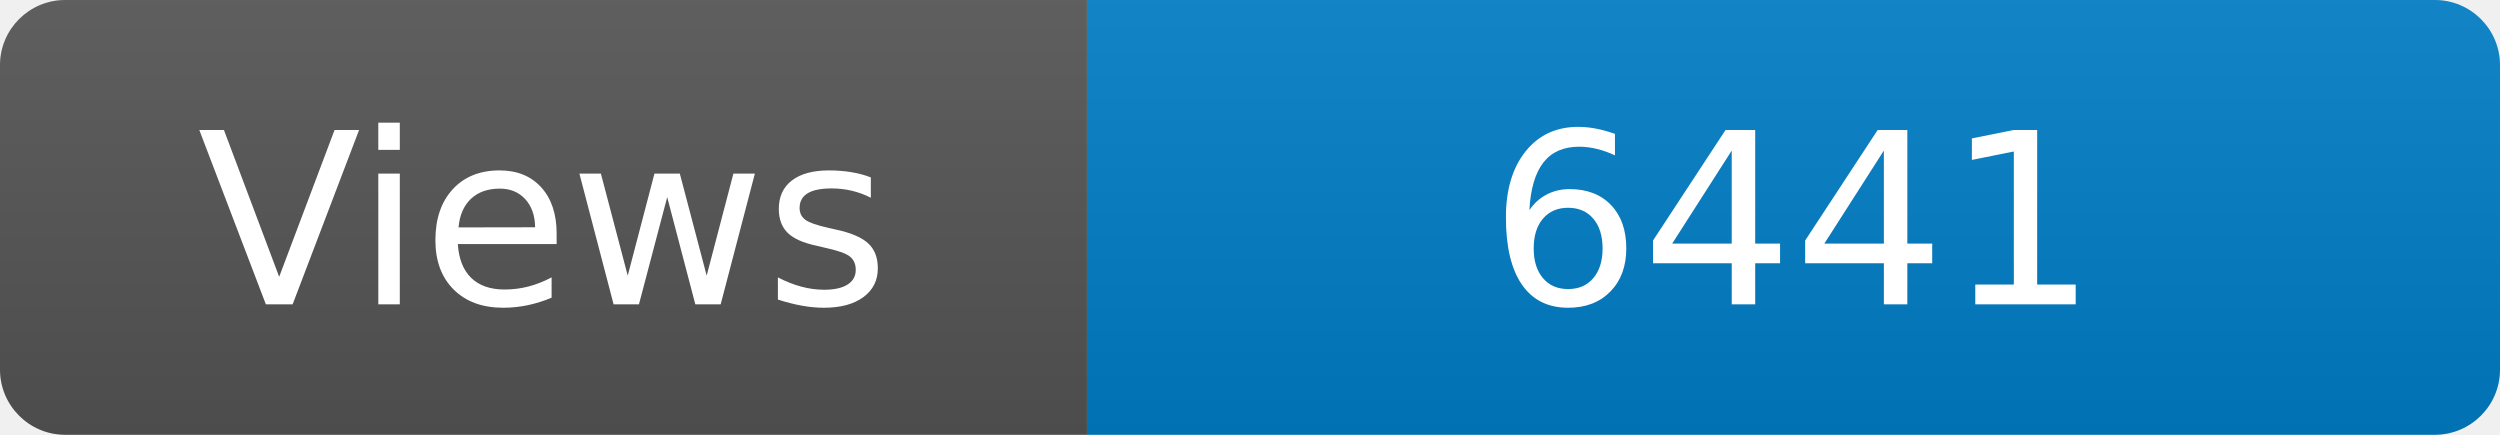
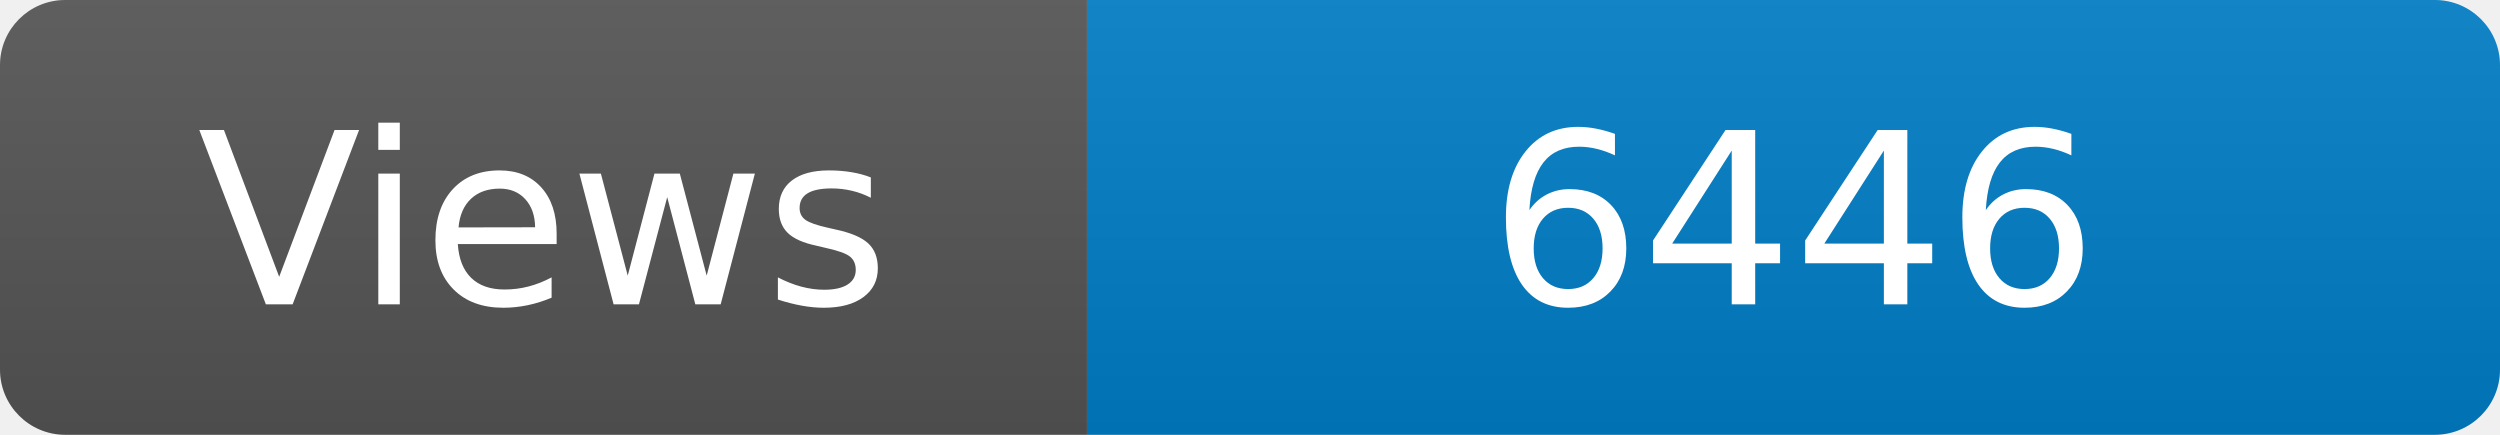
<svg xmlns="http://www.w3.org/2000/svg" width="115" height="20" role="img" aria-label="Maintained?: yes">
  <linearGradient id="s" x2="0" y2="100%">
    <stop offset="0" stop-color="#bbb" stop-opacity=".1" />
    <stop offset="1" stop-opacity=".1" />
  </linearGradient>
  <clipPath id="r">
    <rect width="115" height="20" rx="3" fill="#fff" />
  </clipPath>
  <g clip-path="url(#r)">
    <rect width="50" height="20" fill="#555" />
    <rect x="50" width="160" height="20" fill="#007ec6" />
    <rect width="115" height="20" fill="url(#s)" />
  </g>
  <g fill="#fff" text-anchor="middle" font-family="Verdana,Geneva,DejaVu Sans,sans-serif" font-size="110">
    <text x="250" y="140" transform="scale(.1)" fill="#fff">Views</text>
-     <text x="825" y="140" transform="scale(.1)" fill="#fff">6441</text>
+     <text x="825" y="140" transform="scale(.1)" fill="#fff">6446</text>
  </g>
</svg>
